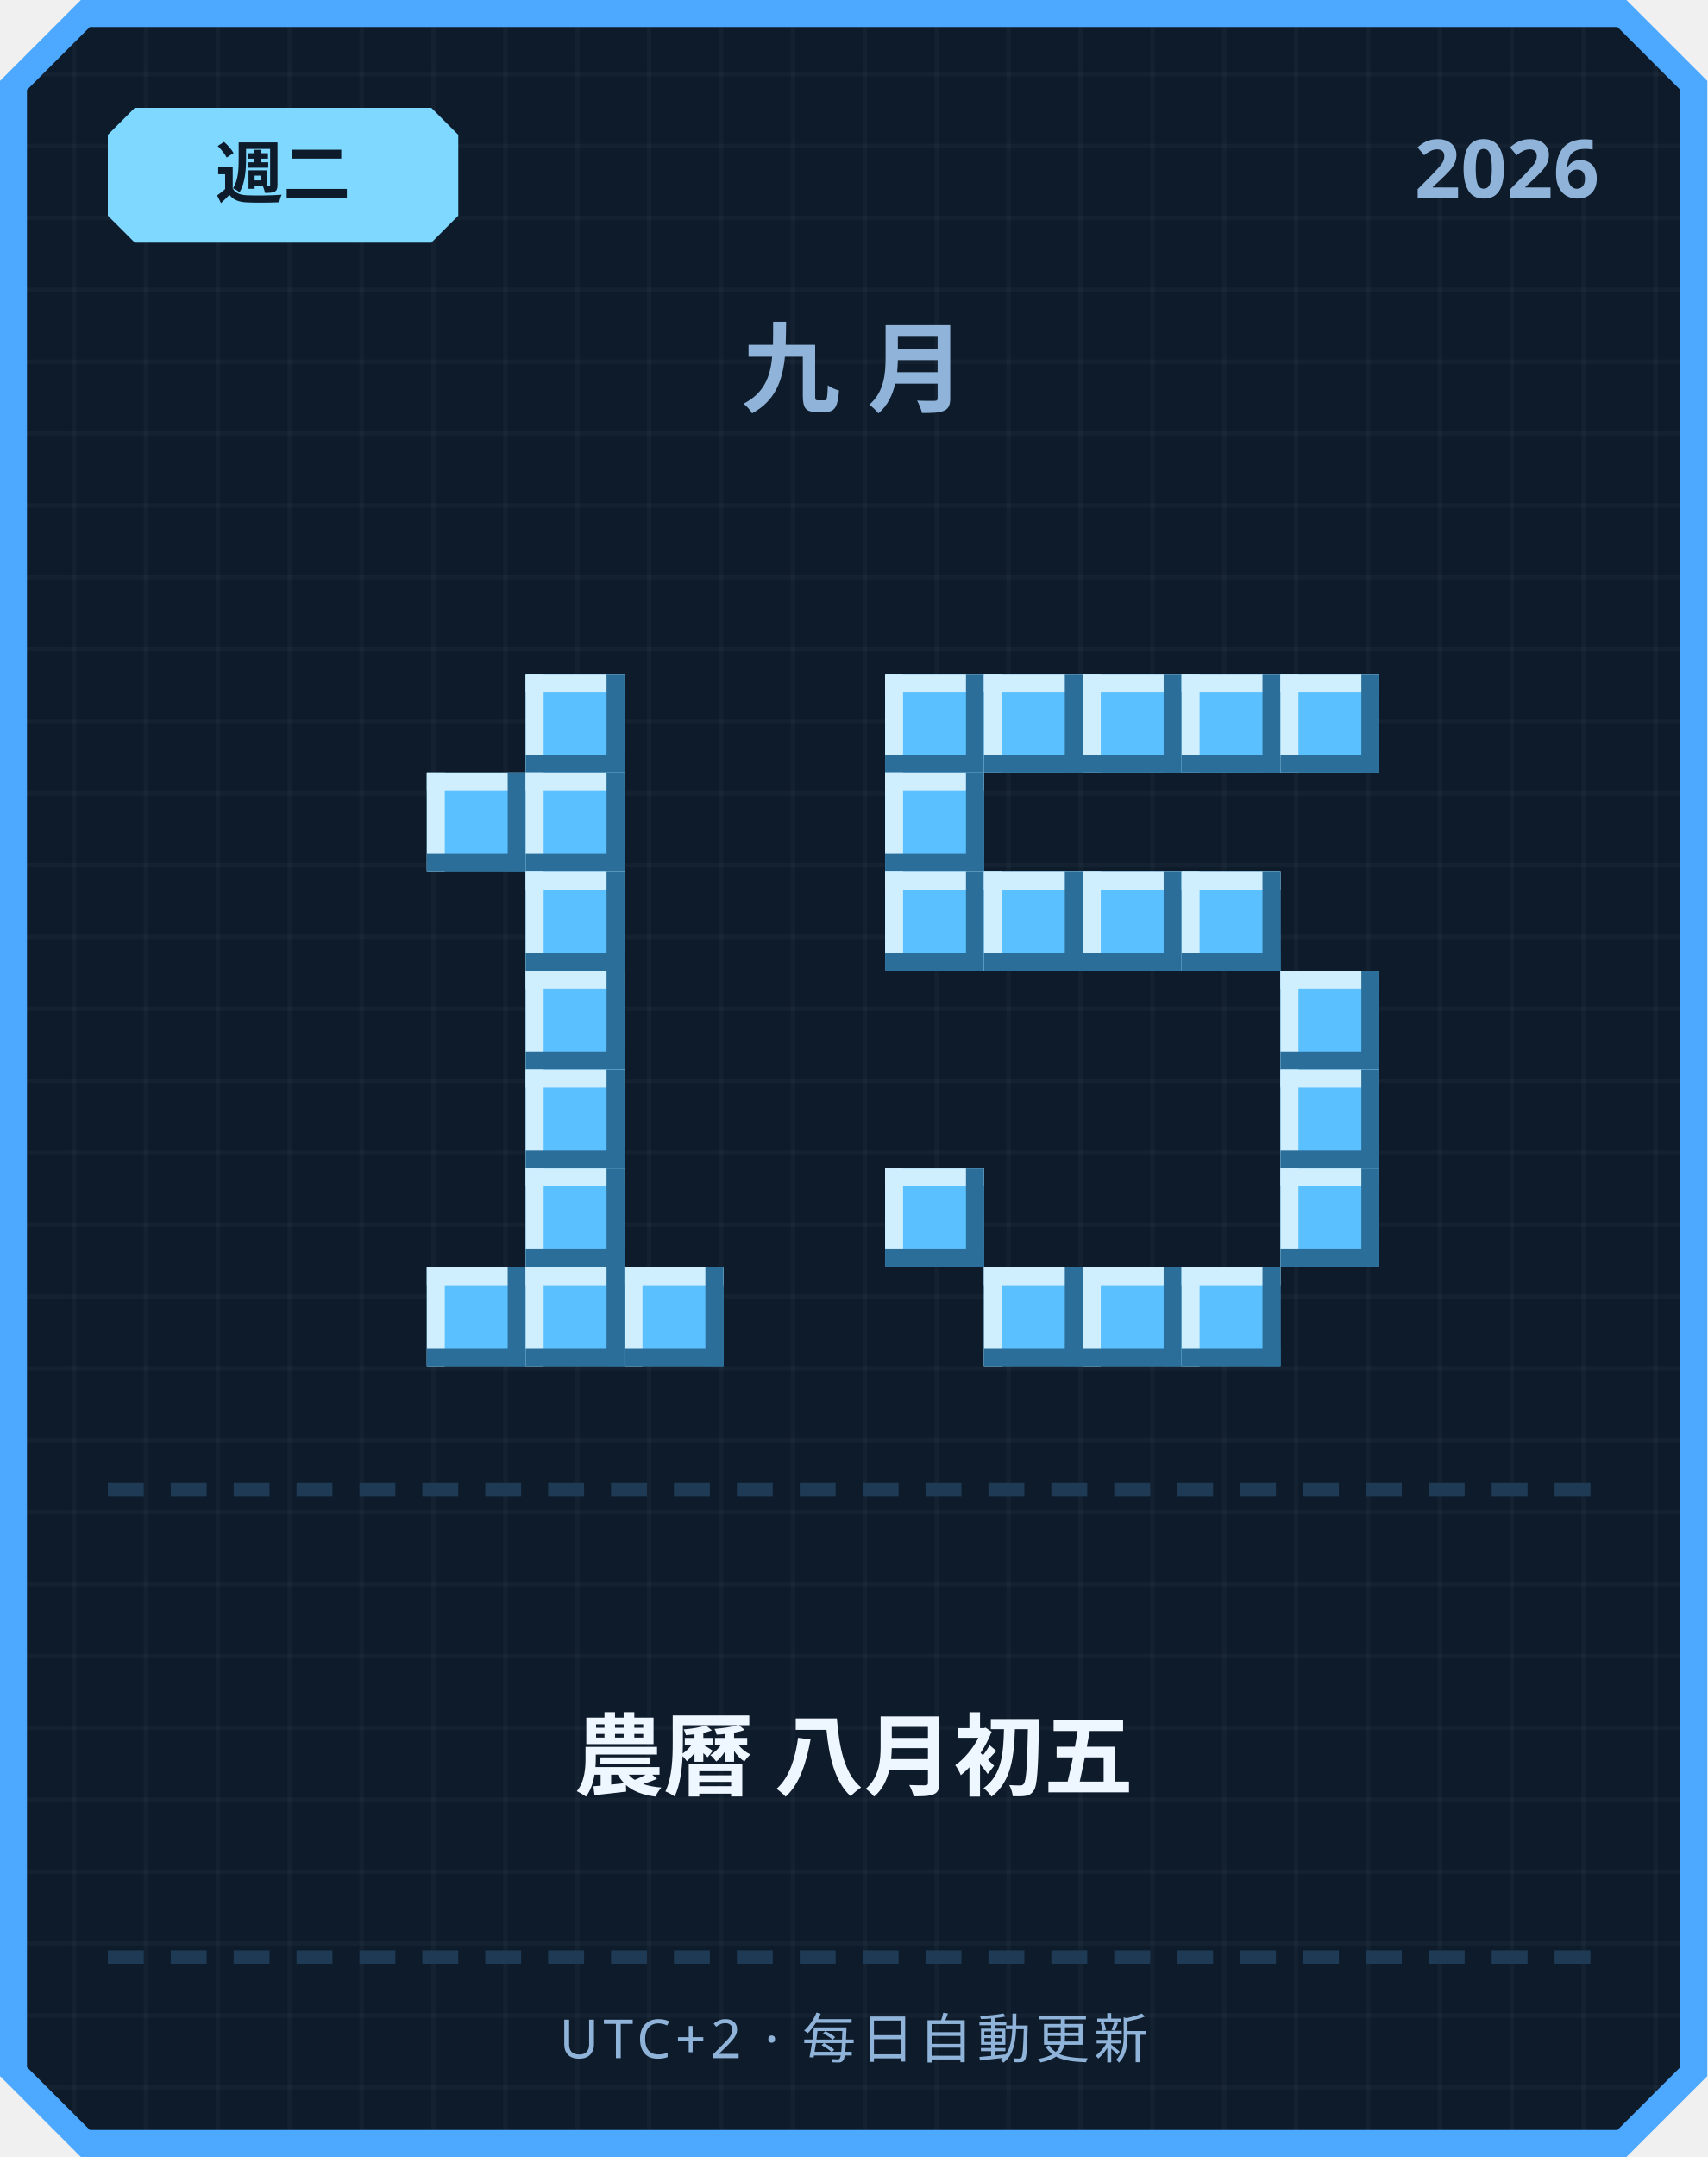
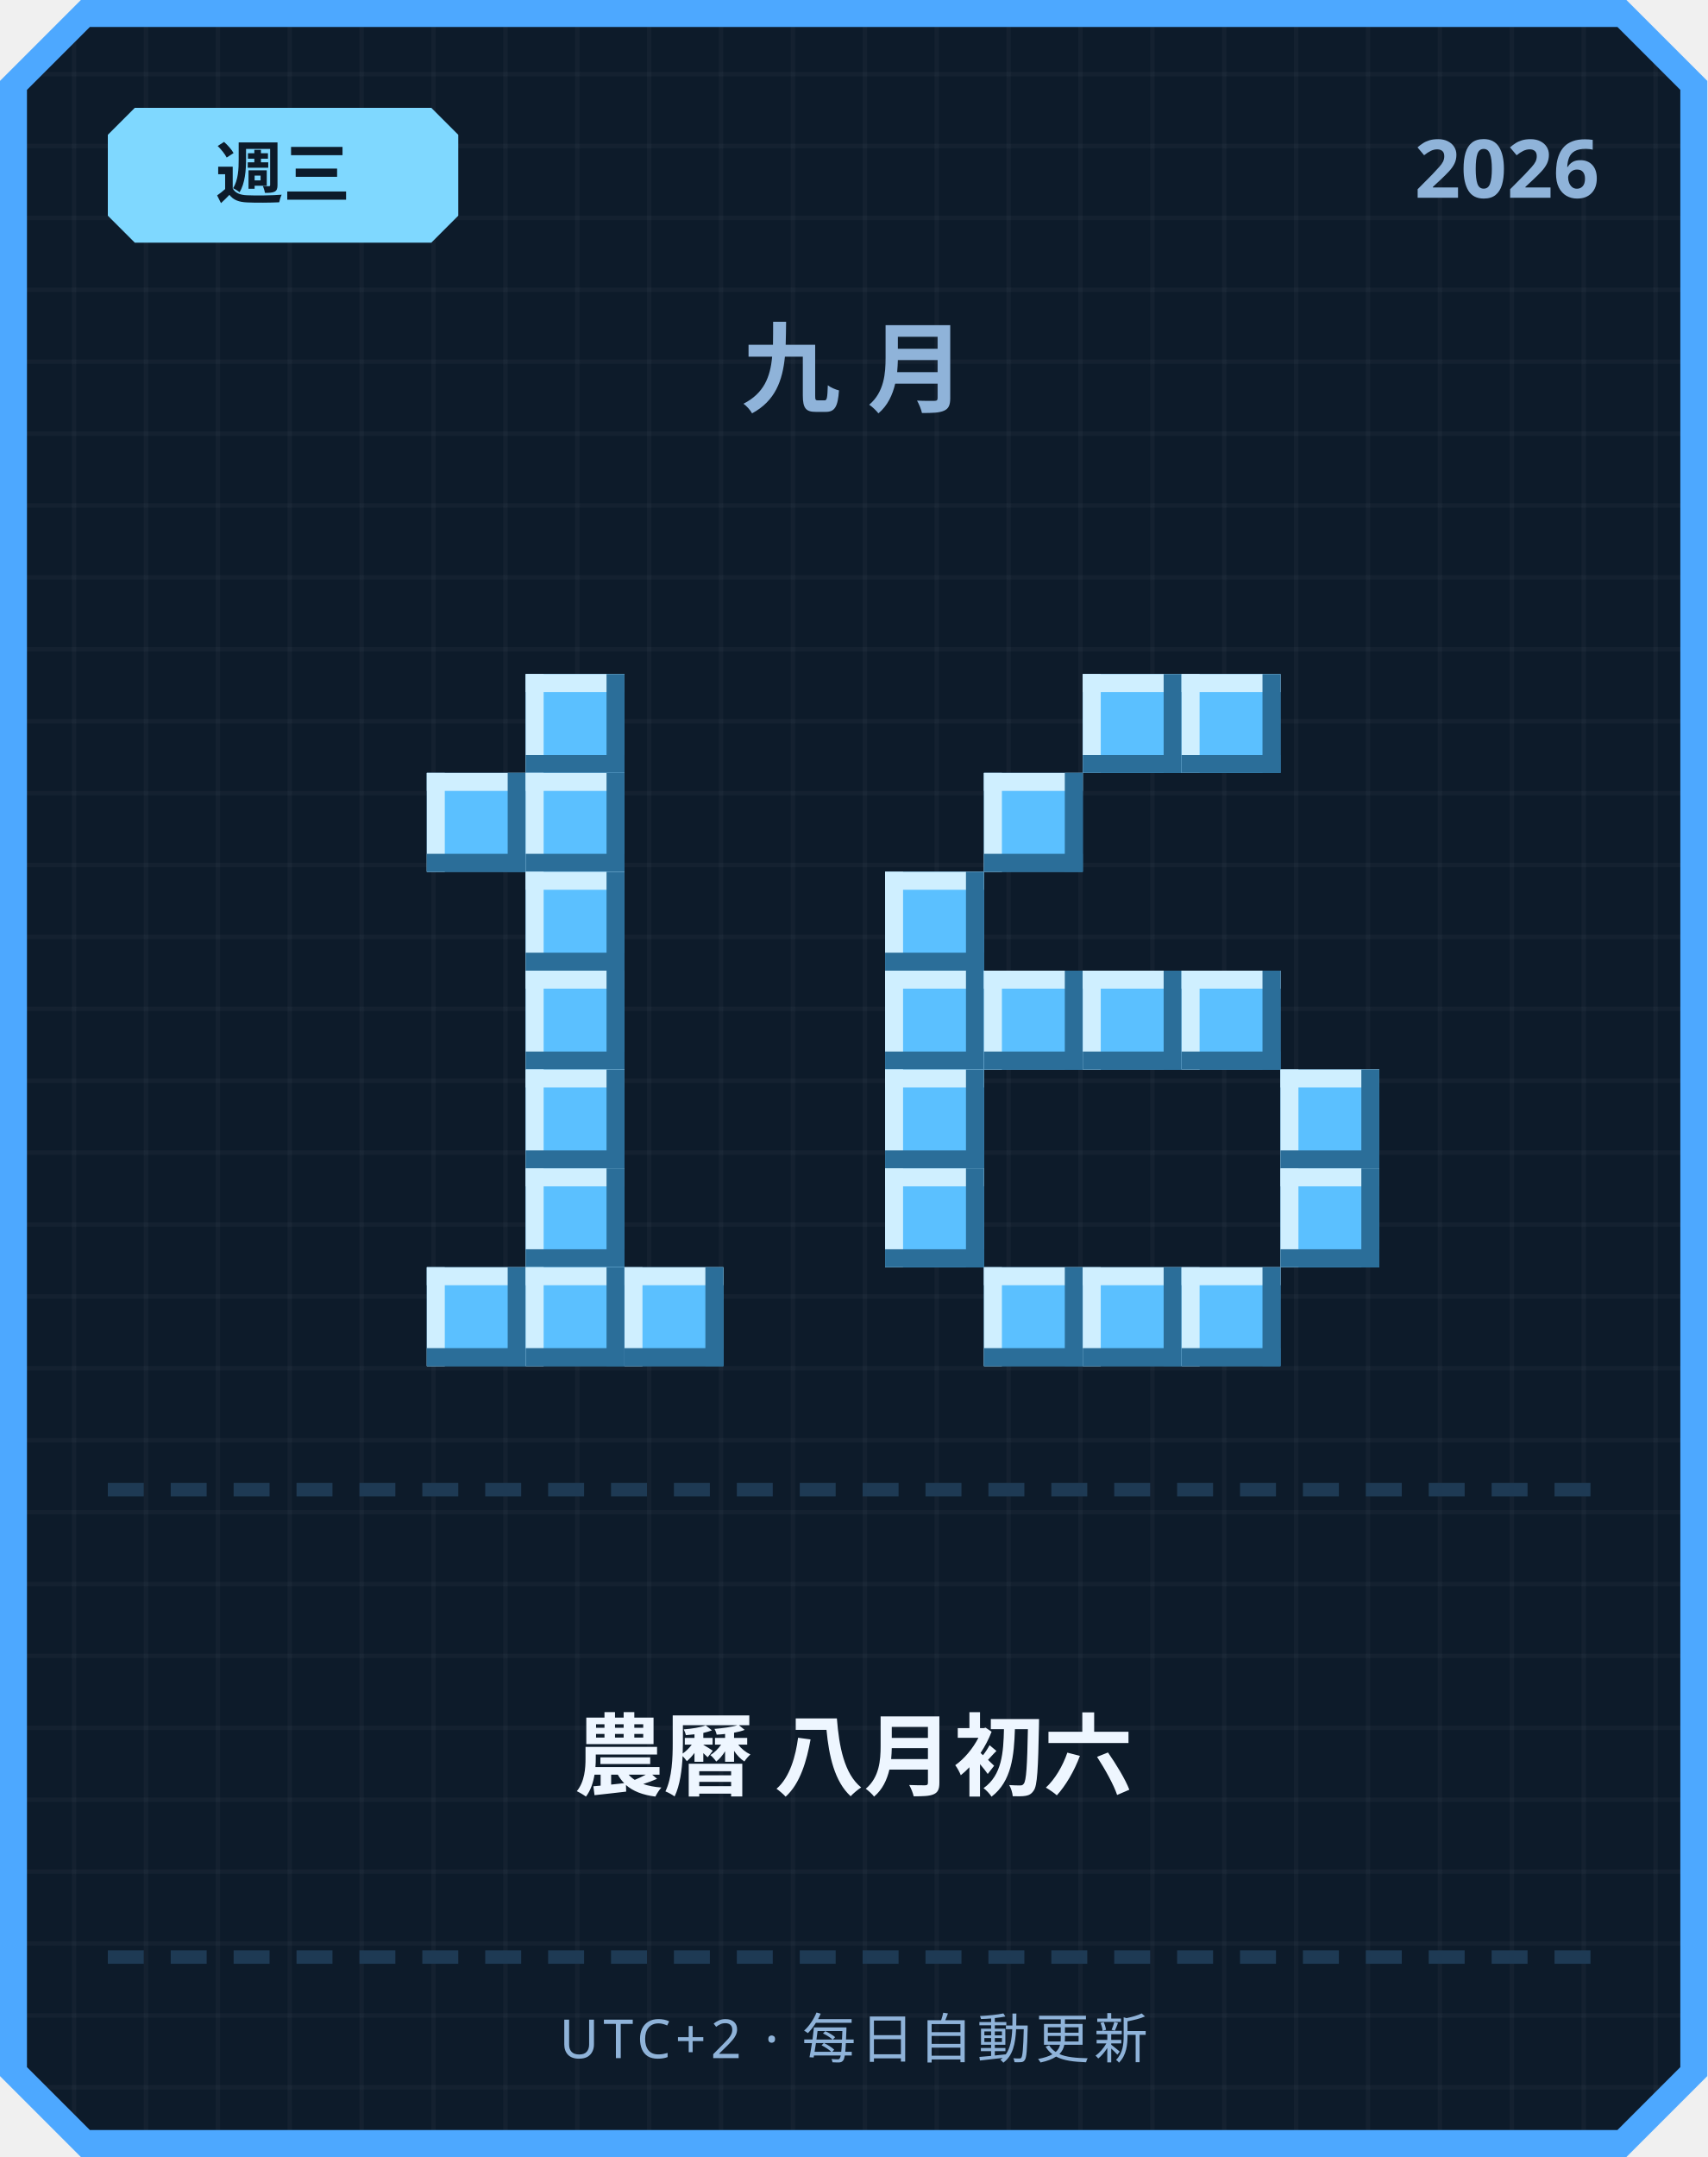
<svg xmlns="http://www.w3.org/2000/svg" width="380" height="480" viewBox="0 0 380 480">
  <defs>
    <pattern id="grid" width="16" height="16" patternUnits="userSpaceOnUse">
      <rect width="16" height="16" fill="#0d1b2a" />
      <rect width="1" height="16" fill="#ffffff" opacity="0.03" />
      <rect width="16" height="1" fill="#ffffff" opacity="0.03" />
    </pattern>
  </defs>
  <path d="M 18,0 L 362,0 L 380,18 L 380,462 L 362,480 L 18,480 L 0,462 L 0,18 Z" fill="#4da8ff" />
  <path d="M 20,6 L 360,6 L 374,20 L 374,460 L 360,474 L 20,474 L 6,460 L 6,20 Z" fill="url(#grid)" />
  <path d="M 30,24 L 96,24 L 102,30 L 102,48 L 96,54 L 30,54 L 24,48 L 24,30 Z" fill="#7fd8ff" />
-   <text x="63" y="44" text-anchor="middle" font-family="'Segoe UI', sans-serif" font-size="15" font-weight="700" fill="#0d1b2a">週二</text>
+   <text x="63" y="44" text-anchor="middle" font-family="'Segoe UI', sans-serif" font-size="15" font-weight="700" fill="#0d1b2a">週三</text>
  <text x="356" y="44" text-anchor="end" font-family="'Segoe UI', sans-serif" font-size="18" font-weight="700" fill="#8fb3d9">2026</text>
  <text x="190" y="90" text-anchor="middle" font-family="'Segoe UI', sans-serif" font-size="22" font-weight="700" letter-spacing="6" fill="#8fb3d9">九月</text>
  <rect x="117" y="150" width="22" height="22" fill="#5bc0ff" />
  <rect x="117" y="150" width="22" height="4" fill="#cfefff" />
  <rect x="117" y="150" width="4" height="22" fill="#cfefff" />
  <rect x="117" y="168" width="22" height="4" fill="#2b6e99" />
  <rect x="135" y="150" width="4" height="22" fill="#2b6e99" />
  <rect x="95" y="172" width="22" height="22" fill="#5bc0ff" />
  <rect x="95" y="172" width="22" height="4" fill="#cfefff" />
  <rect x="95" y="172" width="4" height="22" fill="#cfefff" />
  <rect x="95" y="190" width="22" height="4" fill="#2b6e99" />
  <rect x="113" y="172" width="4" height="22" fill="#2b6e99" />
  <rect x="117" y="172" width="22" height="22" fill="#5bc0ff" />
  <rect x="117" y="172" width="22" height="4" fill="#cfefff" />
  <rect x="117" y="172" width="4" height="22" fill="#cfefff" />
  <rect x="117" y="190" width="22" height="4" fill="#2b6e99" />
  <rect x="135" y="172" width="4" height="22" fill="#2b6e99" />
  <rect x="117" y="194" width="22" height="22" fill="#5bc0ff" />
  <rect x="117" y="194" width="22" height="4" fill="#cfefff" />
  <rect x="117" y="194" width="4" height="22" fill="#cfefff" />
  <rect x="117" y="212" width="22" height="4" fill="#2b6e99" />
  <rect x="135" y="194" width="4" height="22" fill="#2b6e99" />
  <rect x="117" y="216" width="22" height="22" fill="#5bc0ff" />
  <rect x="117" y="216" width="22" height="4" fill="#cfefff" />
  <rect x="117" y="216" width="4" height="22" fill="#cfefff" />
  <rect x="117" y="234" width="22" height="4" fill="#2b6e99" />
  <rect x="135" y="216" width="4" height="22" fill="#2b6e99" />
  <rect x="117" y="238" width="22" height="22" fill="#5bc0ff" />
  <rect x="117" y="238" width="22" height="4" fill="#cfefff" />
  <rect x="117" y="238" width="4" height="22" fill="#cfefff" />
  <rect x="117" y="256" width="22" height="4" fill="#2b6e99" />
  <rect x="135" y="238" width="4" height="22" fill="#2b6e99" />
  <rect x="117" y="260" width="22" height="22" fill="#5bc0ff" />
  <rect x="117" y="260" width="22" height="4" fill="#cfefff" />
  <rect x="117" y="260" width="4" height="22" fill="#cfefff" />
  <rect x="117" y="278" width="22" height="4" fill="#2b6e99" />
  <rect x="135" y="260" width="4" height="22" fill="#2b6e99" />
  <rect x="95" y="282" width="22" height="22" fill="#5bc0ff" />
  <rect x="95" y="282" width="22" height="4" fill="#cfefff" />
  <rect x="95" y="282" width="4" height="22" fill="#cfefff" />
  <rect x="95" y="300" width="22" height="4" fill="#2b6e99" />
  <rect x="113" y="282" width="4" height="22" fill="#2b6e99" />
  <rect x="117" y="282" width="22" height="22" fill="#5bc0ff" />
  <rect x="117" y="282" width="22" height="4" fill="#cfefff" />
  <rect x="117" y="282" width="4" height="22" fill="#cfefff" />
  <rect x="117" y="300" width="22" height="4" fill="#2b6e99" />
  <rect x="135" y="282" width="4" height="22" fill="#2b6e99" />
  <rect x="139" y="282" width="22" height="22" fill="#5bc0ff" />
  <rect x="139" y="282" width="22" height="4" fill="#cfefff" />
  <rect x="139" y="282" width="4" height="22" fill="#cfefff" />
  <rect x="139" y="300" width="22" height="4" fill="#2b6e99" />
  <rect x="157" y="282" width="4" height="22" fill="#2b6e99" />
-   <rect x="197" y="150" width="22" height="22" fill="#5bc0ff" />
-   <rect x="197" y="150" width="22" height="4" fill="#cfefff" />
-   <rect x="197" y="150" width="4" height="22" fill="#cfefff" />
-   <rect x="197" y="168" width="22" height="4" fill="#2b6e99" />
-   <rect x="215" y="150" width="4" height="22" fill="#2b6e99" />
-   <rect x="219" y="150" width="22" height="22" fill="#5bc0ff" />
-   <rect x="219" y="150" width="22" height="4" fill="#cfefff" />
-   <rect x="219" y="150" width="4" height="22" fill="#cfefff" />
-   <rect x="219" y="168" width="22" height="4" fill="#2b6e99" />
-   <rect x="237" y="150" width="4" height="22" fill="#2b6e99" />
  <rect x="241" y="150" width="22" height="22" fill="#5bc0ff" />
  <rect x="241" y="150" width="22" height="4" fill="#cfefff" />
  <rect x="241" y="150" width="4" height="22" fill="#cfefff" />
  <rect x="241" y="168" width="22" height="4" fill="#2b6e99" />
  <rect x="259" y="150" width="4" height="22" fill="#2b6e99" />
  <rect x="263" y="150" width="22" height="22" fill="#5bc0ff" />
  <rect x="263" y="150" width="22" height="4" fill="#cfefff" />
  <rect x="263" y="150" width="4" height="22" fill="#cfefff" />
  <rect x="263" y="168" width="22" height="4" fill="#2b6e99" />
  <rect x="281" y="150" width="4" height="22" fill="#2b6e99" />
-   <rect x="285" y="150" width="22" height="22" fill="#5bc0ff" />
-   <rect x="285" y="150" width="22" height="4" fill="#cfefff" />
-   <rect x="285" y="150" width="4" height="22" fill="#cfefff" />
-   <rect x="285" y="168" width="22" height="4" fill="#2b6e99" />
-   <rect x="303" y="150" width="4" height="22" fill="#2b6e99" />
-   <rect x="197" y="172" width="22" height="22" fill="#5bc0ff" />
-   <rect x="197" y="172" width="22" height="4" fill="#cfefff" />
-   <rect x="197" y="172" width="4" height="22" fill="#cfefff" />
-   <rect x="197" y="190" width="22" height="4" fill="#2b6e99" />
-   <rect x="215" y="172" width="4" height="22" fill="#2b6e99" />
+   <rect x="219" y="172" width="22" height="22" fill="#5bc0ff" />
+   <rect x="219" y="172" width="22" height="4" fill="#cfefff" />
+   <rect x="219" y="172" width="4" height="22" fill="#cfefff" />
+   <rect x="219" y="190" width="22" height="4" fill="#2b6e99" />
+   <rect x="237" y="172" width="4" height="22" fill="#2b6e99" />
  <rect x="197" y="194" width="22" height="22" fill="#5bc0ff" />
  <rect x="197" y="194" width="22" height="4" fill="#cfefff" />
  <rect x="197" y="194" width="4" height="22" fill="#cfefff" />
  <rect x="197" y="212" width="22" height="4" fill="#2b6e99" />
  <rect x="215" y="194" width="4" height="22" fill="#2b6e99" />
-   <rect x="219" y="194" width="22" height="22" fill="#5bc0ff" />
-   <rect x="219" y="194" width="22" height="4" fill="#cfefff" />
-   <rect x="219" y="194" width="4" height="22" fill="#cfefff" />
-   <rect x="219" y="212" width="22" height="4" fill="#2b6e99" />
-   <rect x="237" y="194" width="4" height="22" fill="#2b6e99" />
-   <rect x="241" y="194" width="22" height="22" fill="#5bc0ff" />
-   <rect x="241" y="194" width="22" height="4" fill="#cfefff" />
-   <rect x="241" y="194" width="4" height="22" fill="#cfefff" />
-   <rect x="241" y="212" width="22" height="4" fill="#2b6e99" />
-   <rect x="259" y="194" width="4" height="22" fill="#2b6e99" />
-   <rect x="263" y="194" width="22" height="22" fill="#5bc0ff" />
-   <rect x="263" y="194" width="22" height="4" fill="#cfefff" />
-   <rect x="263" y="194" width="4" height="22" fill="#cfefff" />
-   <rect x="263" y="212" width="22" height="4" fill="#2b6e99" />
-   <rect x="281" y="194" width="4" height="22" fill="#2b6e99" />
-   <rect x="285" y="216" width="22" height="22" fill="#5bc0ff" />
-   <rect x="285" y="216" width="22" height="4" fill="#cfefff" />
-   <rect x="285" y="216" width="4" height="22" fill="#cfefff" />
-   <rect x="285" y="234" width="22" height="4" fill="#2b6e99" />
-   <rect x="303" y="216" width="4" height="22" fill="#2b6e99" />
+   <rect x="197" y="216" width="22" height="22" fill="#5bc0ff" />
+   <rect x="197" y="216" width="22" height="4" fill="#cfefff" />
+   <rect x="197" y="216" width="4" height="22" fill="#cfefff" />
+   <rect x="197" y="234" width="22" height="4" fill="#2b6e99" />
+   <rect x="215" y="216" width="4" height="22" fill="#2b6e99" />
+   <rect x="219" y="216" width="22" height="22" fill="#5bc0ff" />
+   <rect x="219" y="216" width="22" height="4" fill="#cfefff" />
+   <rect x="219" y="216" width="4" height="22" fill="#cfefff" />
+   <rect x="219" y="234" width="22" height="4" fill="#2b6e99" />
+   <rect x="237" y="216" width="4" height="22" fill="#2b6e99" />
+   <rect x="241" y="216" width="22" height="22" fill="#5bc0ff" />
+   <rect x="241" y="216" width="22" height="4" fill="#cfefff" />
+   <rect x="241" y="216" width="4" height="22" fill="#cfefff" />
+   <rect x="241" y="234" width="22" height="4" fill="#2b6e99" />
+   <rect x="259" y="216" width="4" height="22" fill="#2b6e99" />
+   <rect x="263" y="216" width="22" height="22" fill="#5bc0ff" />
+   <rect x="263" y="216" width="22" height="4" fill="#cfefff" />
+   <rect x="263" y="216" width="4" height="22" fill="#cfefff" />
+   <rect x="263" y="234" width="22" height="4" fill="#2b6e99" />
+   <rect x="281" y="216" width="4" height="22" fill="#2b6e99" />
+   <rect x="197" y="238" width="22" height="22" fill="#5bc0ff" />
+   <rect x="197" y="238" width="22" height="4" fill="#cfefff" />
+   <rect x="197" y="238" width="4" height="22" fill="#cfefff" />
+   <rect x="197" y="256" width="22" height="4" fill="#2b6e99" />
+   <rect x="215" y="238" width="4" height="22" fill="#2b6e99" />
  <rect x="285" y="238" width="22" height="22" fill="#5bc0ff" />
  <rect x="285" y="238" width="22" height="4" fill="#cfefff" />
  <rect x="285" y="238" width="4" height="22" fill="#cfefff" />
  <rect x="285" y="256" width="22" height="4" fill="#2b6e99" />
  <rect x="303" y="238" width="4" height="22" fill="#2b6e99" />
  <rect x="197" y="260" width="22" height="22" fill="#5bc0ff" />
  <rect x="197" y="260" width="22" height="4" fill="#cfefff" />
  <rect x="197" y="260" width="4" height="22" fill="#cfefff" />
  <rect x="197" y="278" width="22" height="4" fill="#2b6e99" />
  <rect x="215" y="260" width="4" height="22" fill="#2b6e99" />
  <rect x="285" y="260" width="22" height="22" fill="#5bc0ff" />
  <rect x="285" y="260" width="22" height="4" fill="#cfefff" />
  <rect x="285" y="260" width="4" height="22" fill="#cfefff" />
  <rect x="285" y="278" width="22" height="4" fill="#2b6e99" />
  <rect x="303" y="260" width="4" height="22" fill="#2b6e99" />
  <rect x="219" y="282" width="22" height="22" fill="#5bc0ff" />
  <rect x="219" y="282" width="22" height="4" fill="#cfefff" />
  <rect x="219" y="282" width="4" height="22" fill="#cfefff" />
  <rect x="219" y="300" width="22" height="4" fill="#2b6e99" />
  <rect x="237" y="282" width="4" height="22" fill="#2b6e99" />
  <rect x="241" y="282" width="22" height="22" fill="#5bc0ff" />
  <rect x="241" y="282" width="22" height="4" fill="#cfefff" />
  <rect x="241" y="282" width="4" height="22" fill="#cfefff" />
  <rect x="241" y="300" width="22" height="4" fill="#2b6e99" />
  <rect x="259" y="282" width="4" height="22" fill="#2b6e99" />
  <rect x="263" y="282" width="22" height="22" fill="#5bc0ff" />
  <rect x="263" y="282" width="22" height="4" fill="#cfefff" />
  <rect x="263" y="282" width="4" height="22" fill="#cfefff" />
  <rect x="263" y="300" width="22" height="4" fill="#2b6e99" />
  <rect x="281" y="282" width="4" height="22" fill="#2b6e99" />
  <rect x="24" y="330" width="8" height="3" fill="#1e3a54" />
  <rect x="38" y="330" width="8" height="3" fill="#1e3a54" />
  <rect x="52" y="330" width="8" height="3" fill="#1e3a54" />
  <rect x="66" y="330" width="8" height="3" fill="#1e3a54" />
  <rect x="80" y="330" width="8" height="3" fill="#1e3a54" />
  <rect x="94" y="330" width="8" height="3" fill="#1e3a54" />
  <rect x="108" y="330" width="8" height="3" fill="#1e3a54" />
  <rect x="122" y="330" width="8" height="3" fill="#1e3a54" />
  <rect x="136" y="330" width="8" height="3" fill="#1e3a54" />
  <rect x="150" y="330" width="8" height="3" fill="#1e3a54" />
  <rect x="164" y="330" width="8" height="3" fill="#1e3a54" />
  <rect x="178" y="330" width="8" height="3" fill="#1e3a54" />
  <rect x="192" y="330" width="8" height="3" fill="#1e3a54" />
  <rect x="206" y="330" width="8" height="3" fill="#1e3a54" />
  <rect x="220" y="330" width="8" height="3" fill="#1e3a54" />
  <rect x="234" y="330" width="8" height="3" fill="#1e3a54" />
  <rect x="248" y="330" width="8" height="3" fill="#1e3a54" />
  <rect x="262" y="330" width="8" height="3" fill="#1e3a54" />
  <rect x="276" y="330" width="8" height="3" fill="#1e3a54" />
  <rect x="290" y="330" width="8" height="3" fill="#1e3a54" />
  <rect x="304" y="330" width="8" height="3" fill="#1e3a54" />
  <rect x="318" y="330" width="8" height="3" fill="#1e3a54" />
  <rect x="332" y="330" width="8" height="3" fill="#1e3a54" />
  <rect x="346" y="330" width="8" height="3" fill="#1e3a54" />
-   <text x="190" y="398" text-anchor="middle" font-family="'Segoe UI', 'Microsoft JhengHei', sans-serif" font-size="20" font-weight="700" fill="#eef6ff">農曆 八月初五</text>
+   <text x="190" y="398" text-anchor="middle" font-family="'Segoe UI', 'Microsoft JhengHei', sans-serif" font-size="20" font-weight="700" fill="#eef6ff">農曆 八月初六</text>
  <rect x="24" y="434" width="8" height="3" fill="#1e3a54" />
  <rect x="38" y="434" width="8" height="3" fill="#1e3a54" />
  <rect x="52" y="434" width="8" height="3" fill="#1e3a54" />
  <rect x="66" y="434" width="8" height="3" fill="#1e3a54" />
  <rect x="80" y="434" width="8" height="3" fill="#1e3a54" />
  <rect x="94" y="434" width="8" height="3" fill="#1e3a54" />
  <rect x="108" y="434" width="8" height="3" fill="#1e3a54" />
  <rect x="122" y="434" width="8" height="3" fill="#1e3a54" />
  <rect x="136" y="434" width="8" height="3" fill="#1e3a54" />
  <rect x="150" y="434" width="8" height="3" fill="#1e3a54" />
  <rect x="164" y="434" width="8" height="3" fill="#1e3a54" />
  <rect x="178" y="434" width="8" height="3" fill="#1e3a54" />
  <rect x="192" y="434" width="8" height="3" fill="#1e3a54" />
  <rect x="206" y="434" width="8" height="3" fill="#1e3a54" />
  <rect x="220" y="434" width="8" height="3" fill="#1e3a54" />
  <rect x="234" y="434" width="8" height="3" fill="#1e3a54" />
  <rect x="248" y="434" width="8" height="3" fill="#1e3a54" />
  <rect x="262" y="434" width="8" height="3" fill="#1e3a54" />
  <rect x="276" y="434" width="8" height="3" fill="#1e3a54" />
  <rect x="290" y="434" width="8" height="3" fill="#1e3a54" />
  <rect x="304" y="434" width="8" height="3" fill="#1e3a54" />
  <rect x="318" y="434" width="8" height="3" fill="#1e3a54" />
  <rect x="332" y="434" width="8" height="3" fill="#1e3a54" />
  <rect x="346" y="434" width="8" height="3" fill="#1e3a54" />
  <text x="190" y="458" text-anchor="middle" font-family="'Segoe UI', sans-serif" font-size="12" letter-spacing="1" fill="#8fb3d9">UTC+2 · 每日自動更新</text>
</svg>
